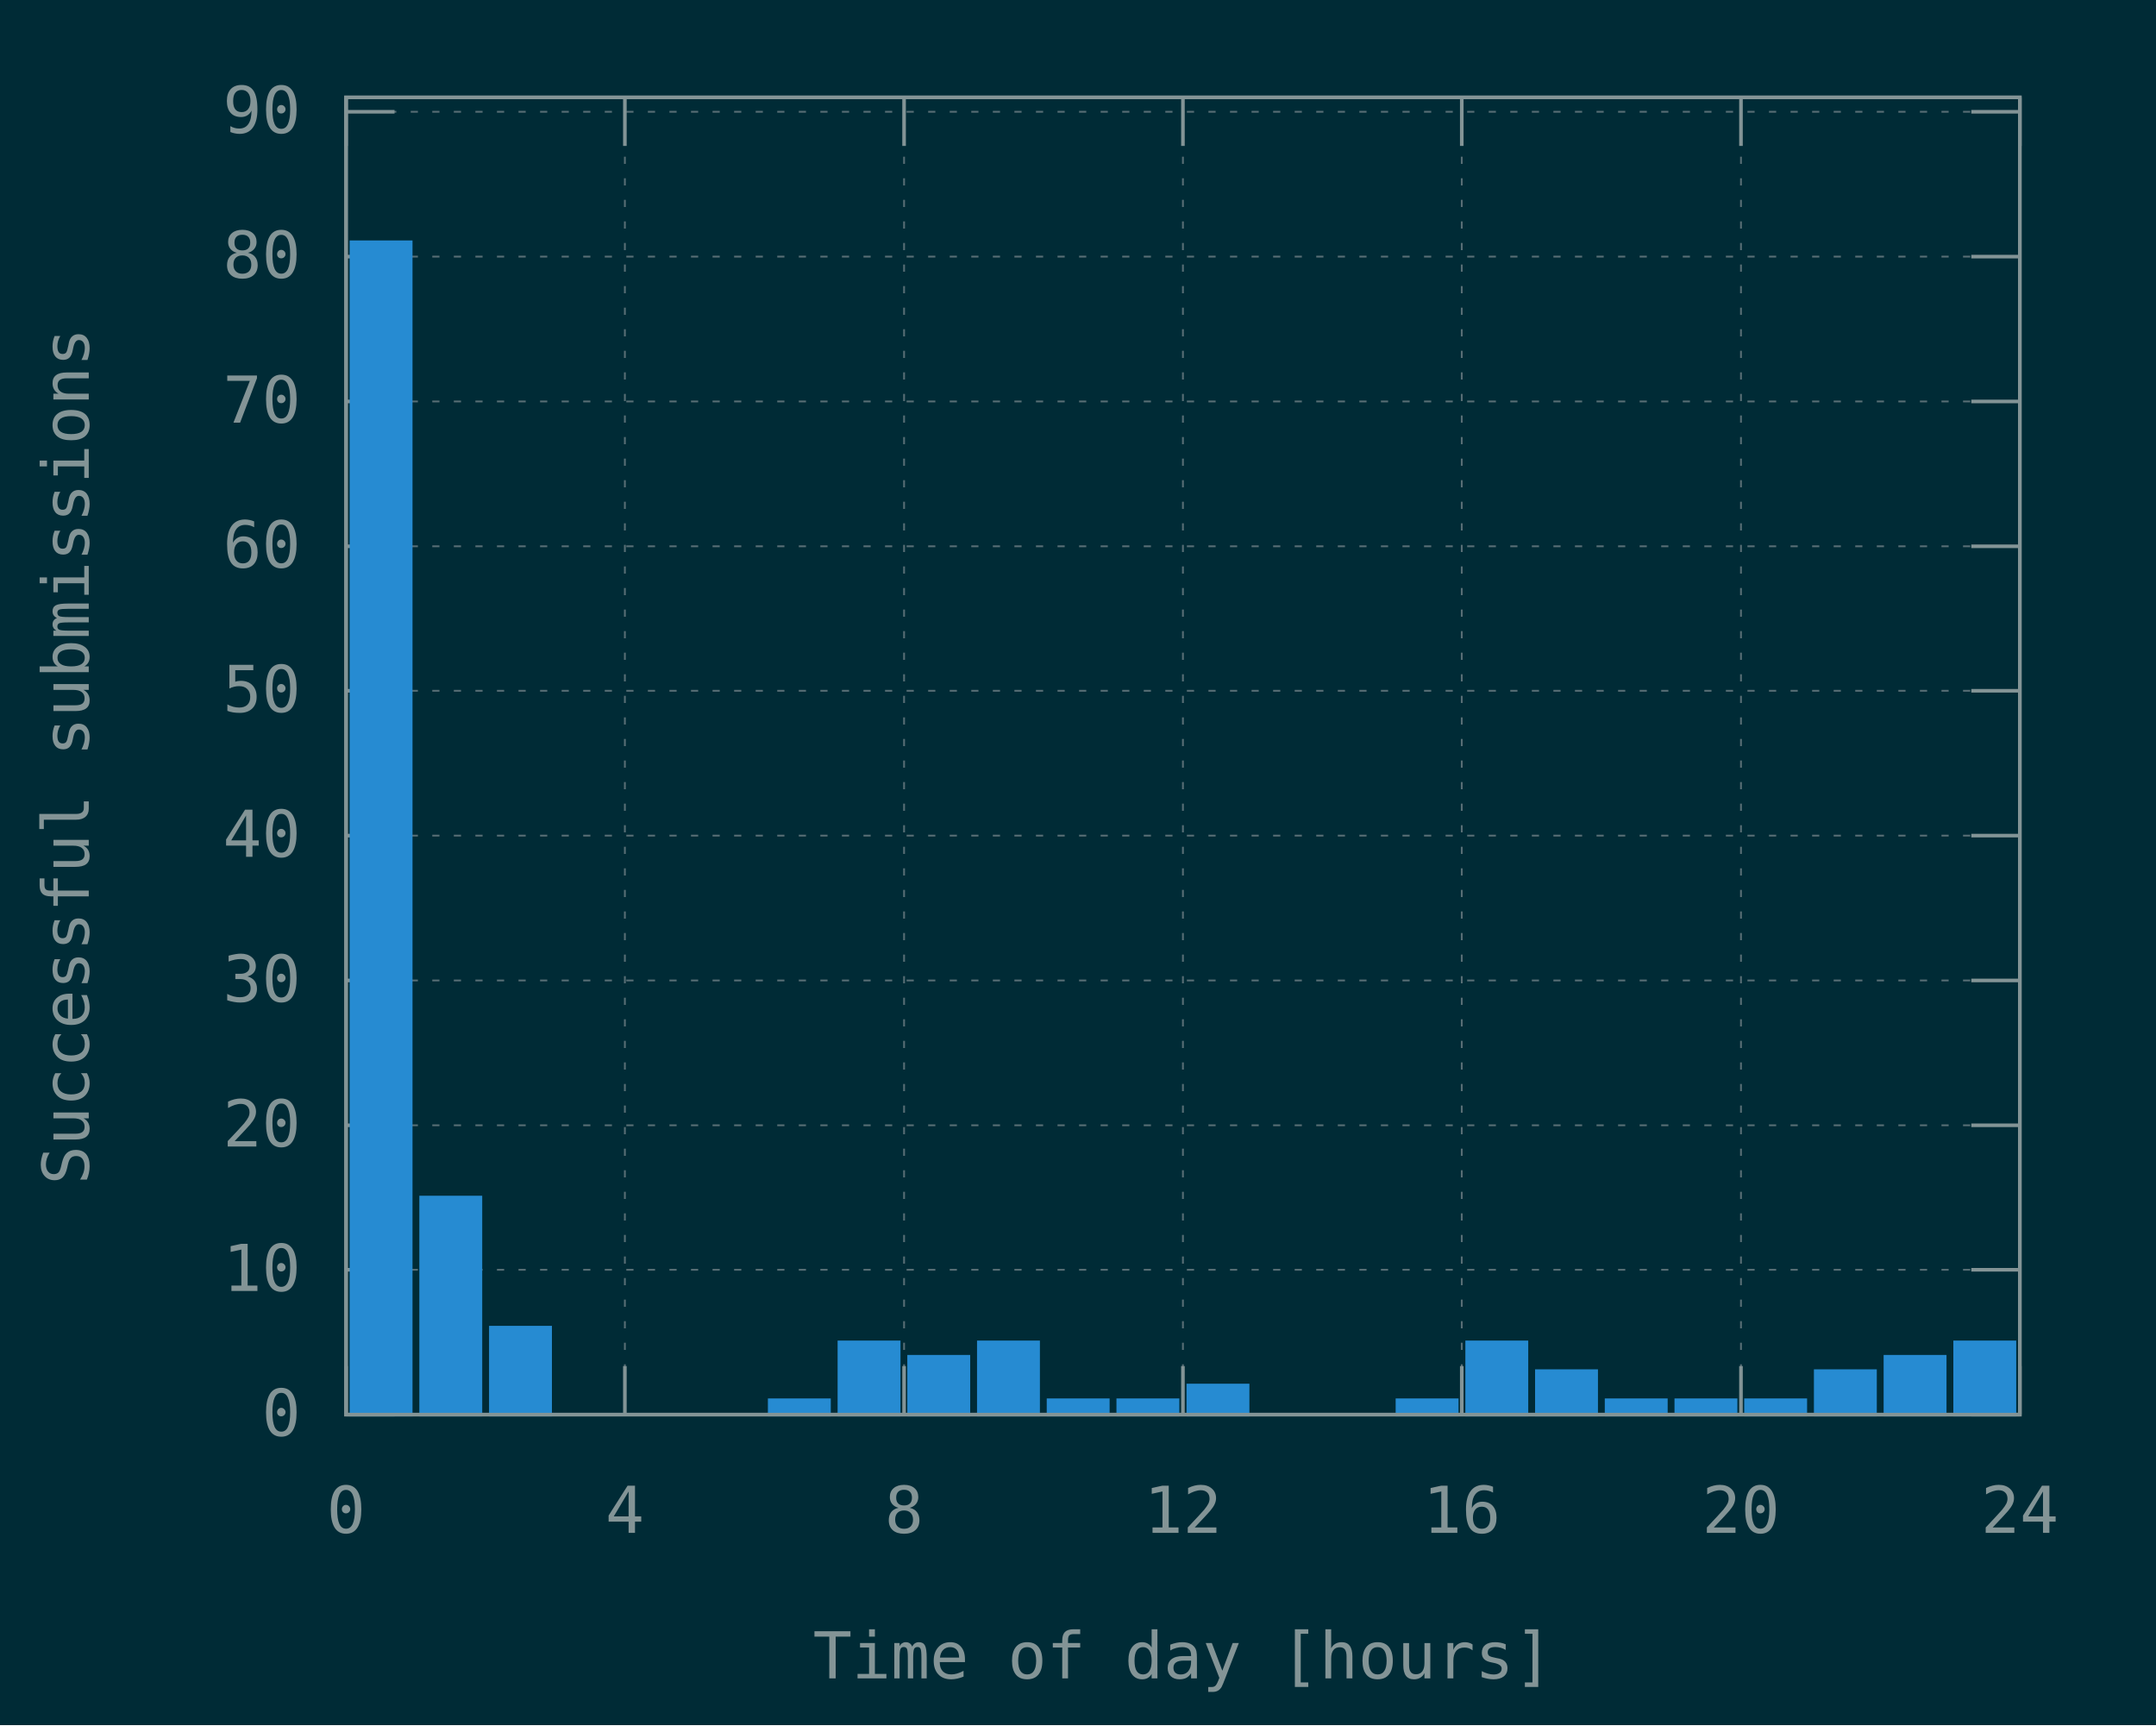
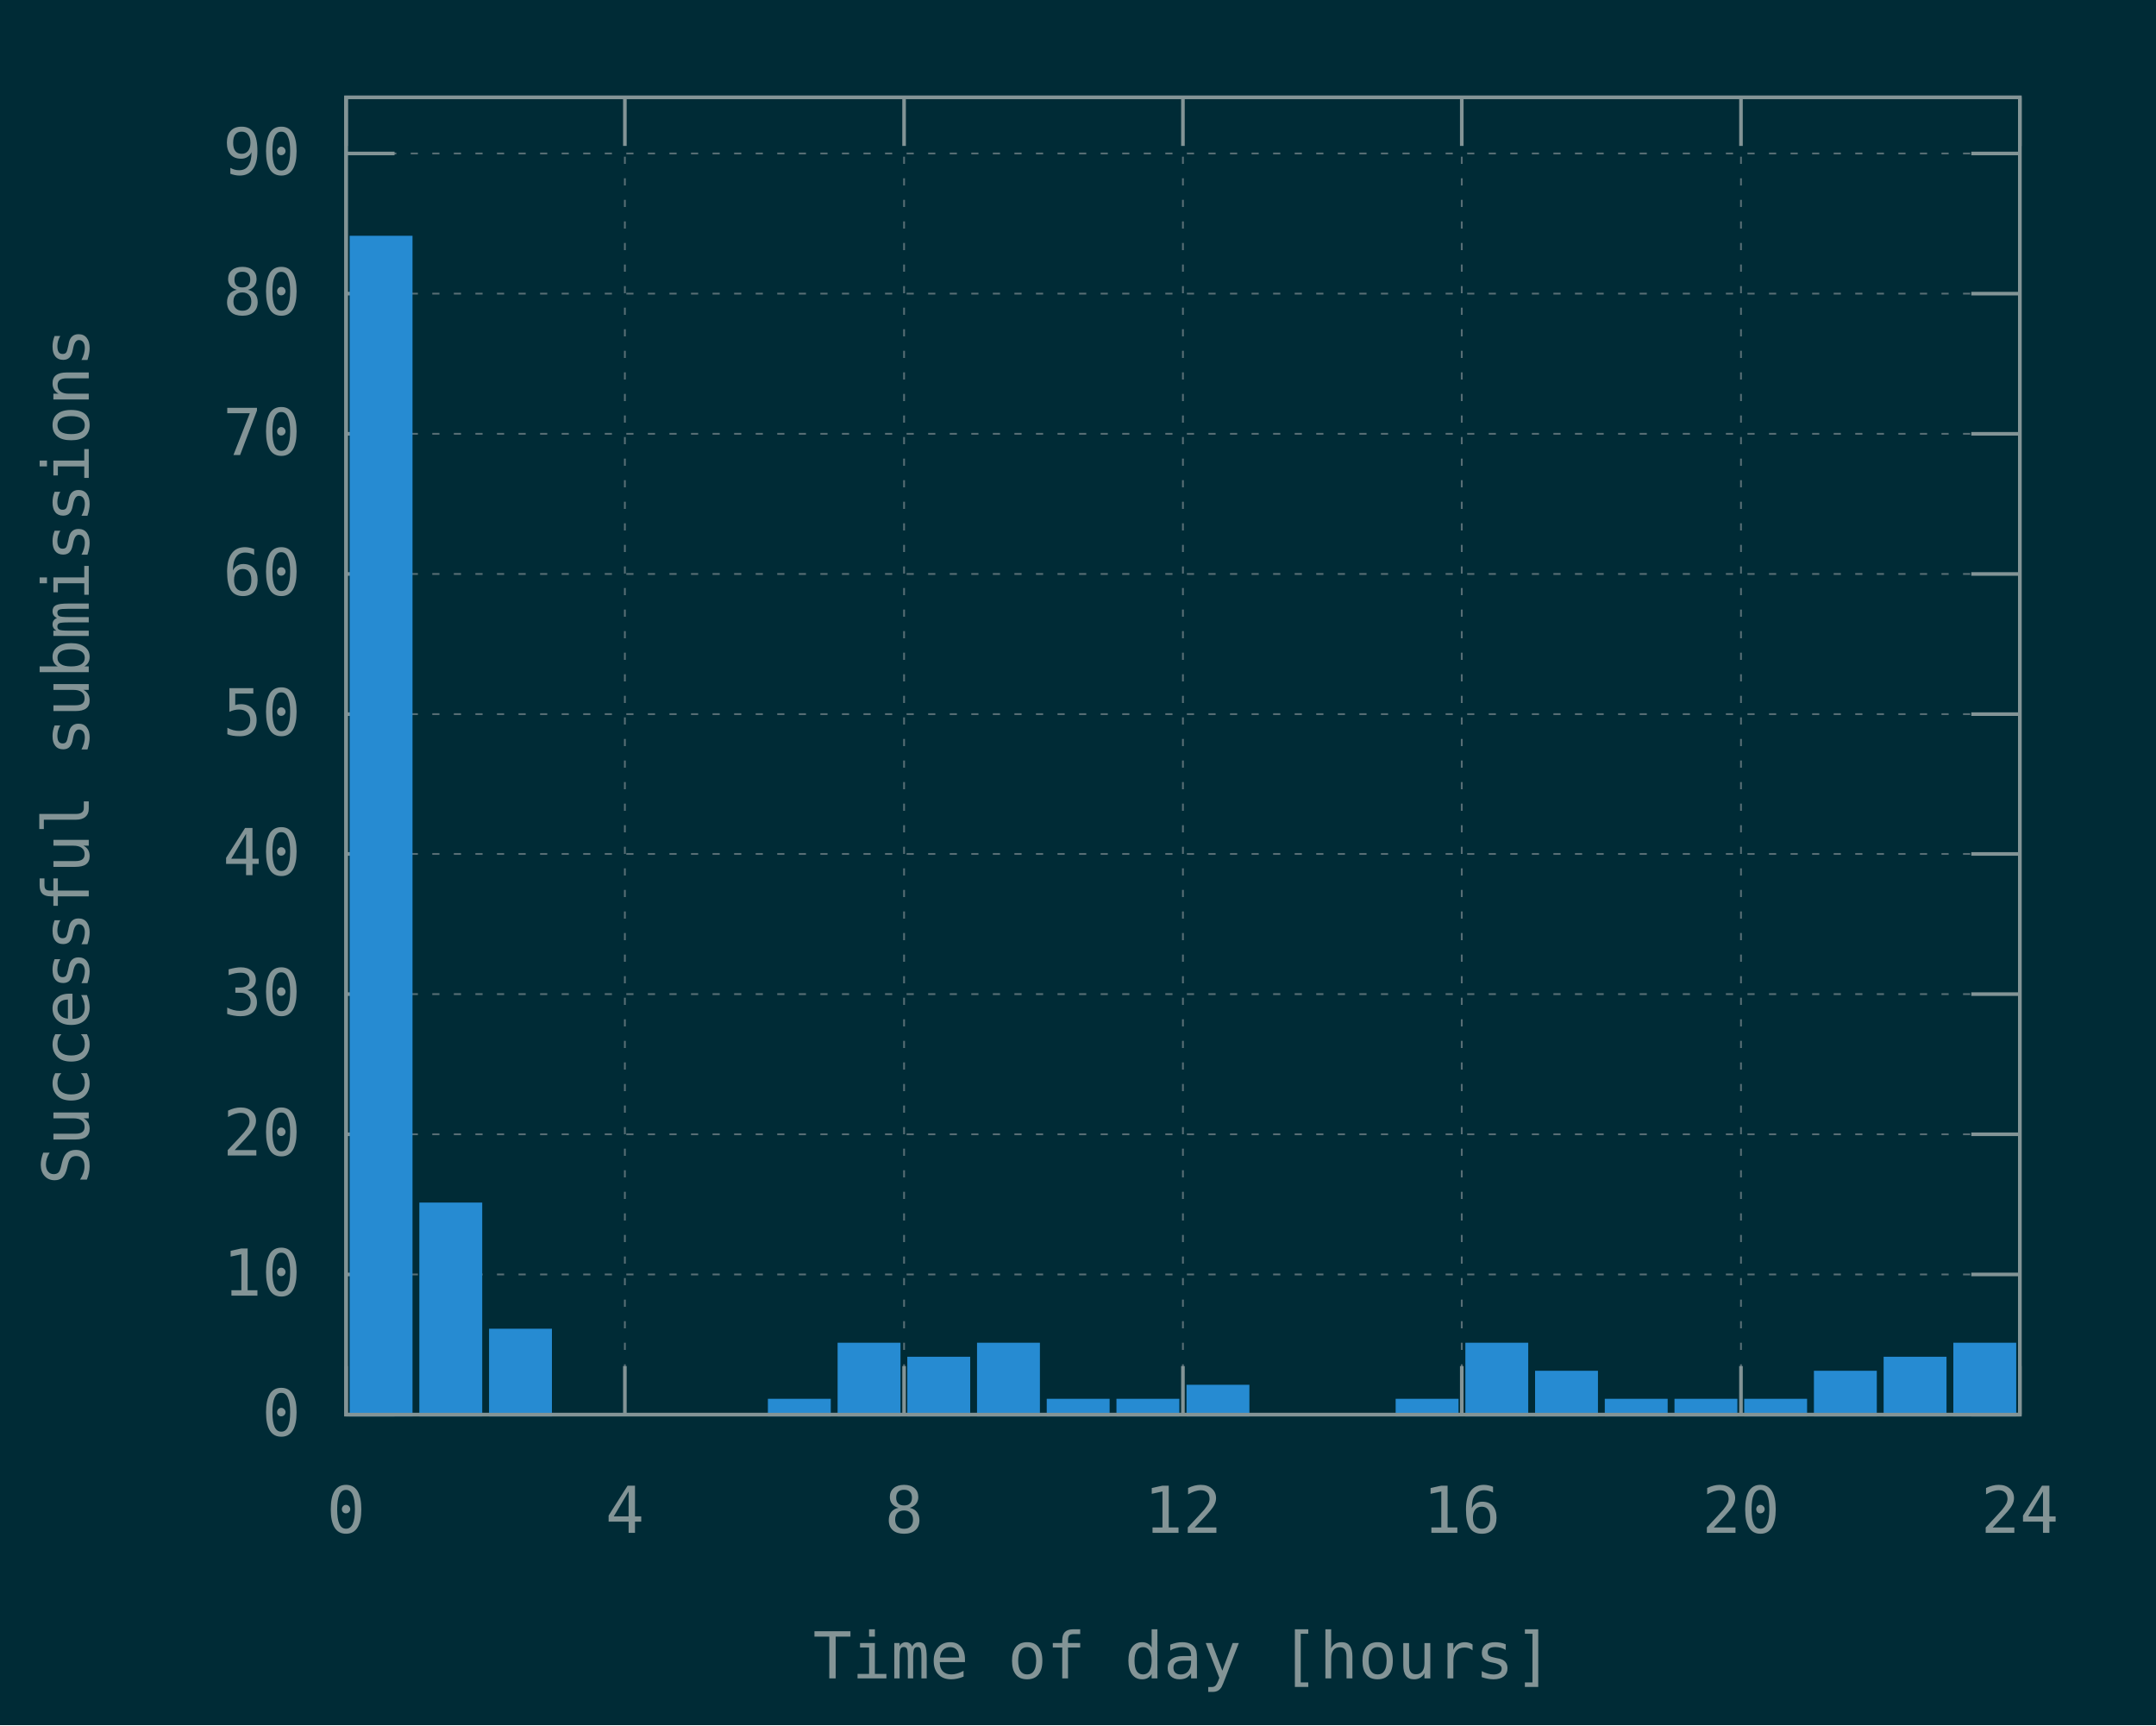
<svg xmlns="http://www.w3.org/2000/svg" xmlns:xlink="http://www.w3.org/1999/xlink" width="600" height="480" viewBox="0 0 600 480">
  <g id="gnuplot_canvas">
    <rect x="0" y="0" width="600" height="480" fill="#002b36" />
    <defs>
      <circle id="gpDot" r="0.5" stroke-width="0.5" />
      <path id="gpPt0" stroke-width="0.148" stroke="currentColor" d="M-1,0 h2 M0,-1 v2" />
      <path id="gpPt1" stroke-width="0.148" stroke="currentColor" d="M-1,-1 L1,1 M1,-1 L-1,1" />
      <path id="gpPt2" stroke-width="0.148" stroke="currentColor" d="M-1,0 L1,0 M0,-1 L0,1 M-1,-1 L1,1 M-1,1 L1,-1" />
      <rect id="gpPt3" stroke-width="0.148" stroke="currentColor" x="-1" y="-1" width="2" height="2" />
      <rect id="gpPt4" stroke-width="0.148" stroke="currentColor" fill="currentColor" x="-1" y="-1" width="2" height="2" />
      <circle id="gpPt5" stroke-width="0.148" stroke="currentColor" cx="0" cy="0" r="1" />
      <use xlink:href="#gpPt5" id="gpPt6" fill="currentColor" stroke="none" />
      <path id="gpPt7" stroke-width="0.148" stroke="currentColor" d="M0,-1.33 L-1.33,0.67 L1.33,0.67 z" />
      <use xlink:href="#gpPt7" id="gpPt8" fill="currentColor" stroke="none" />
      <use xlink:href="#gpPt7" id="gpPt9" stroke="currentColor" transform="rotate(180)" />
      <use xlink:href="#gpPt9" id="gpPt10" fill="currentColor" stroke="none" />
      <use xlink:href="#gpPt3" id="gpPt11" stroke="currentColor" transform="rotate(45)" />
      <use xlink:href="#gpPt11" id="gpPt12" fill="currentColor" stroke="none" />
      <path id="gpPt13" stroke-width="0.148" stroke="currentColor" d="M0,1.330 L1.265,0.411 L0.782,-1.067 L-0.782,-1.076 L-1.265,0.411 z" />
      <use xlink:href="#gpPt13" id="gpPt14" fill="currentColor" stroke="none" />
      <filter id="textbox" filterUnits="objectBoundingBox" x="0" y="0" height="1" width="1">
        <feFlood flood-color="#002B36" flood-opacity="1" result="bgnd" />
        <feComposite in="SourceGraphic" in2="bgnd" operator="atop" />
      </filter>
      <filter id="greybox" filterUnits="objectBoundingBox" x="0" y="0" height="1" width="1">
        <feFlood flood-color="lightgrey" flood-opacity="1" result="grey" />
        <feComposite in="SourceGraphic" in2="grey" operator="atop" />
      </filter>
    </defs>
    <g fill="none" color="#002B36" stroke="currentColor" stroke-width="1.00" stroke-linecap="butt" stroke-linejoin="miter">
</g>
    <g fill="none" color="black" stroke="currentColor" stroke-width="1.00" stroke-linecap="butt" stroke-linejoin="miter">
</g>
    <g fill="none" color="black" stroke="rgb(131, 148, 150)" stroke-width="0.50" stroke-linecap="butt" stroke-linejoin="miter">
</g>
    <g fill="none" color="gray" stroke="currentColor" stroke-width="0.50" stroke-linecap="butt" stroke-linejoin="miter">
      <path stroke="rgb( 88, 110, 117)" stroke-dasharray="2,4" class="gridline" d="M96.3,393.6 L562.1,393.6  " />
    </g>
    <g fill="none" color="gray" stroke="rgb( 88, 110, 117)" stroke-width="1.00" stroke-linecap="butt" stroke-linejoin="miter">
</g>
    <g fill="none" color="black" stroke="currentColor" stroke-width="1.00" stroke-linecap="butt" stroke-linejoin="miter">
      <path stroke="rgb(131, 148, 150)" d="M96.3,393.6 L109.8,393.6 M562.1,393.6 L548.6,393.6  " />
      <g transform="translate(83.7,399.5)" stroke="none" fill="rgb(131,148,150)" font-family="Inconsolata" font-size="18.00" text-anchor="end">
        <text>
          <tspan font-family="Inconsolata"> 0</tspan>
        </text>
      </g>
    </g>
    <g fill="none" color="black" stroke="currentColor" stroke-width="1.00" stroke-linecap="butt" stroke-linejoin="miter">
</g>
    <g fill="none" color="black" stroke="rgb(131, 148, 150)" stroke-width="0.50" stroke-linecap="butt" stroke-linejoin="miter">
</g>
    <g fill="none" color="gray" stroke="currentColor" stroke-width="0.50" stroke-linecap="butt" stroke-linejoin="miter">
-       <path stroke="rgb( 88, 110, 117)" stroke-dasharray="2,4" class="gridline" d="M96.3,353.3 L562.1,353.3  " />
-     </g>
-     <g fill="none" color="gray" stroke="rgb( 88, 110, 117)" stroke-width="1.00" stroke-linecap="butt" stroke-linejoin="miter">
- </g>
-     <g fill="none" color="black" stroke="currentColor" stroke-width="1.00" stroke-linecap="butt" stroke-linejoin="miter">
-       <path stroke="rgb(131, 148, 150)" d="M96.3,353.3 L109.8,353.3 M562.1,353.3 L548.6,353.3  " />
-       <g transform="translate(83.7,359.2)" stroke="none" fill="rgb(131,148,150)" font-family="Inconsolata" font-size="18.00" text-anchor="end">
+       <path stroke="rgb( 88, 110, 117)" stroke-dasharray="2,4" class="gridline" d="M96.3,354.6 L562.1,354.6  " />
+     </g>
+     <g fill="none" color="gray" stroke="rgb( 88, 110, 117)" stroke-width="1.00" stroke-linecap="butt" stroke-linejoin="miter">
+ </g>
+     <g fill="none" color="black" stroke="currentColor" stroke-width="1.00" stroke-linecap="butt" stroke-linejoin="miter">
+       <path stroke="rgb(131, 148, 150)" d="M96.3,354.6 L109.8,354.6 M562.1,354.6 L548.6,354.6  " />
+       <g transform="translate(83.7,360.5)" stroke="none" fill="rgb(131,148,150)" font-family="Inconsolata" font-size="18.00" text-anchor="end">
        <text>
          <tspan font-family="Inconsolata"> 10</tspan>
        </text>
      </g>
    </g>
    <g fill="none" color="black" stroke="currentColor" stroke-width="1.00" stroke-linecap="butt" stroke-linejoin="miter">
</g>
    <g fill="none" color="black" stroke="rgb(131, 148, 150)" stroke-width="0.50" stroke-linecap="butt" stroke-linejoin="miter">
</g>
    <g fill="none" color="gray" stroke="currentColor" stroke-width="0.50" stroke-linecap="butt" stroke-linejoin="miter">
-       <path stroke="rgb( 88, 110, 117)" stroke-dasharray="2,4" class="gridline" d="M96.3,313.1 L562.1,313.1  " />
-     </g>
-     <g fill="none" color="gray" stroke="rgb( 88, 110, 117)" stroke-width="1.00" stroke-linecap="butt" stroke-linejoin="miter">
- </g>
-     <g fill="none" color="black" stroke="currentColor" stroke-width="1.00" stroke-linecap="butt" stroke-linejoin="miter">
-       <path stroke="rgb(131, 148, 150)" d="M96.3,313.1 L109.8,313.1 M562.1,313.1 L548.6,313.1  " />
-       <g transform="translate(83.7,319.0)" stroke="none" fill="rgb(131,148,150)" font-family="Inconsolata" font-size="18.00" text-anchor="end">
+       <path stroke="rgb( 88, 110, 117)" stroke-dasharray="2,4" class="gridline" d="M96.3,315.6 L562.1,315.6  " />
+     </g>
+     <g fill="none" color="gray" stroke="rgb( 88, 110, 117)" stroke-width="1.00" stroke-linecap="butt" stroke-linejoin="miter">
+ </g>
+     <g fill="none" color="black" stroke="currentColor" stroke-width="1.00" stroke-linecap="butt" stroke-linejoin="miter">
+       <path stroke="rgb(131, 148, 150)" d="M96.3,315.6 L109.8,315.6 M562.1,315.6 L548.6,315.6  " />
+       <g transform="translate(83.7,321.5)" stroke="none" fill="rgb(131,148,150)" font-family="Inconsolata" font-size="18.00" text-anchor="end">
        <text>
          <tspan font-family="Inconsolata"> 20</tspan>
        </text>
      </g>
    </g>
    <g fill="none" color="black" stroke="currentColor" stroke-width="1.00" stroke-linecap="butt" stroke-linejoin="miter">
</g>
    <g fill="none" color="black" stroke="rgb(131, 148, 150)" stroke-width="0.50" stroke-linecap="butt" stroke-linejoin="miter">
</g>
    <g fill="none" color="gray" stroke="currentColor" stroke-width="0.50" stroke-linecap="butt" stroke-linejoin="miter">
-       <path stroke="rgb( 88, 110, 117)" stroke-dasharray="2,4" class="gridline" d="M96.3,272.8 L562.1,272.8  " />
-     </g>
-     <g fill="none" color="gray" stroke="rgb( 88, 110, 117)" stroke-width="1.00" stroke-linecap="butt" stroke-linejoin="miter">
- </g>
-     <g fill="none" color="black" stroke="currentColor" stroke-width="1.00" stroke-linecap="butt" stroke-linejoin="miter">
-       <path stroke="rgb(131, 148, 150)" d="M96.3,272.8 L109.8,272.8 M562.1,272.8 L548.6,272.8  " />
-       <g transform="translate(83.7,278.7)" stroke="none" fill="rgb(131,148,150)" font-family="Inconsolata" font-size="18.00" text-anchor="end">
+       <path stroke="rgb( 88, 110, 117)" stroke-dasharray="2,4" class="gridline" d="M96.3,276.6 L562.1,276.6  " />
+     </g>
+     <g fill="none" color="gray" stroke="rgb( 88, 110, 117)" stroke-width="1.00" stroke-linecap="butt" stroke-linejoin="miter">
+ </g>
+     <g fill="none" color="black" stroke="currentColor" stroke-width="1.00" stroke-linecap="butt" stroke-linejoin="miter">
+       <path stroke="rgb(131, 148, 150)" d="M96.3,276.6 L109.8,276.6 M562.1,276.6 L548.6,276.6  " />
+       <g transform="translate(83.7,282.5)" stroke="none" fill="rgb(131,148,150)" font-family="Inconsolata" font-size="18.00" text-anchor="end">
        <text>
          <tspan font-family="Inconsolata"> 30</tspan>
        </text>
      </g>
    </g>
    <g fill="none" color="black" stroke="currentColor" stroke-width="1.00" stroke-linecap="butt" stroke-linejoin="miter">
</g>
    <g fill="none" color="black" stroke="rgb(131, 148, 150)" stroke-width="0.50" stroke-linecap="butt" stroke-linejoin="miter">
</g>
    <g fill="none" color="gray" stroke="currentColor" stroke-width="0.50" stroke-linecap="butt" stroke-linejoin="miter">
-       <path stroke="rgb( 88, 110, 117)" stroke-dasharray="2,4" class="gridline" d="M96.3,232.5 L562.1,232.5  " />
-     </g>
-     <g fill="none" color="gray" stroke="rgb( 88, 110, 117)" stroke-width="1.00" stroke-linecap="butt" stroke-linejoin="miter">
- </g>
-     <g fill="none" color="black" stroke="currentColor" stroke-width="1.00" stroke-linecap="butt" stroke-linejoin="miter">
-       <path stroke="rgb(131, 148, 150)" d="M96.3,232.5 L109.8,232.5 M562.1,232.5 L548.6,232.5  " />
-       <g transform="translate(83.7,238.4)" stroke="none" fill="rgb(131,148,150)" font-family="Inconsolata" font-size="18.00" text-anchor="end">
+       <path stroke="rgb( 88, 110, 117)" stroke-dasharray="2,4" class="gridline" d="M96.3,237.6 L562.1,237.6  " />
+     </g>
+     <g fill="none" color="gray" stroke="rgb( 88, 110, 117)" stroke-width="1.00" stroke-linecap="butt" stroke-linejoin="miter">
+ </g>
+     <g fill="none" color="black" stroke="currentColor" stroke-width="1.00" stroke-linecap="butt" stroke-linejoin="miter">
+       <path stroke="rgb(131, 148, 150)" d="M96.3,237.6 L109.8,237.6 M562.1,237.6 L548.6,237.6  " />
+       <g transform="translate(83.7,243.5)" stroke="none" fill="rgb(131,148,150)" font-family="Inconsolata" font-size="18.00" text-anchor="end">
        <text>
          <tspan font-family="Inconsolata"> 40</tspan>
        </text>
      </g>
    </g>
    <g fill="none" color="black" stroke="currentColor" stroke-width="1.00" stroke-linecap="butt" stroke-linejoin="miter">
</g>
    <g fill="none" color="black" stroke="rgb(131, 148, 150)" stroke-width="0.50" stroke-linecap="butt" stroke-linejoin="miter">
</g>
    <g fill="none" color="gray" stroke="currentColor" stroke-width="0.50" stroke-linecap="butt" stroke-linejoin="miter">
-       <path stroke="rgb( 88, 110, 117)" stroke-dasharray="2,4" class="gridline" d="M96.3,192.2 L562.1,192.2  " />
-     </g>
-     <g fill="none" color="gray" stroke="rgb( 88, 110, 117)" stroke-width="1.00" stroke-linecap="butt" stroke-linejoin="miter">
- </g>
-     <g fill="none" color="black" stroke="currentColor" stroke-width="1.00" stroke-linecap="butt" stroke-linejoin="miter">
-       <path stroke="rgb(131, 148, 150)" d="M96.3,192.2 L109.8,192.2 M562.1,192.2 L548.6,192.2  " />
-       <g transform="translate(83.7,198.1)" stroke="none" fill="rgb(131,148,150)" font-family="Inconsolata" font-size="18.00" text-anchor="end">
+       <path stroke="rgb( 88, 110, 117)" stroke-dasharray="2,4" class="gridline" d="M96.3,198.7 L562.1,198.7  " />
+     </g>
+     <g fill="none" color="gray" stroke="rgb( 88, 110, 117)" stroke-width="1.00" stroke-linecap="butt" stroke-linejoin="miter">
+ </g>
+     <g fill="none" color="black" stroke="currentColor" stroke-width="1.00" stroke-linecap="butt" stroke-linejoin="miter">
+       <path stroke="rgb(131, 148, 150)" d="M96.3,198.7 L109.8,198.7 M562.1,198.7 L548.6,198.7  " />
+       <g transform="translate(83.7,204.6)" stroke="none" fill="rgb(131,148,150)" font-family="Inconsolata" font-size="18.00" text-anchor="end">
        <text>
          <tspan font-family="Inconsolata"> 50</tspan>
        </text>
      </g>
    </g>
    <g fill="none" color="black" stroke="currentColor" stroke-width="1.00" stroke-linecap="butt" stroke-linejoin="miter">
</g>
    <g fill="none" color="black" stroke="rgb(131, 148, 150)" stroke-width="0.50" stroke-linecap="butt" stroke-linejoin="miter">
</g>
    <g fill="none" color="gray" stroke="currentColor" stroke-width="0.50" stroke-linecap="butt" stroke-linejoin="miter">
-       <path stroke="rgb( 88, 110, 117)" stroke-dasharray="2,4" class="gridline" d="M96.3,152.0 L562.1,152.0  " />
-     </g>
-     <g fill="none" color="gray" stroke="rgb( 88, 110, 117)" stroke-width="1.00" stroke-linecap="butt" stroke-linejoin="miter">
- </g>
-     <g fill="none" color="black" stroke="currentColor" stroke-width="1.00" stroke-linecap="butt" stroke-linejoin="miter">
-       <path stroke="rgb(131, 148, 150)" d="M96.3,152.0 L109.8,152.0 M562.1,152.0 L548.6,152.0  " />
-       <g transform="translate(83.7,157.9)" stroke="none" fill="rgb(131,148,150)" font-family="Inconsolata" font-size="18.00" text-anchor="end">
+       <path stroke="rgb( 88, 110, 117)" stroke-dasharray="2,4" class="gridline" d="M96.3,159.7 L562.1,159.7  " />
+     </g>
+     <g fill="none" color="gray" stroke="rgb( 88, 110, 117)" stroke-width="1.00" stroke-linecap="butt" stroke-linejoin="miter">
+ </g>
+     <g fill="none" color="black" stroke="currentColor" stroke-width="1.00" stroke-linecap="butt" stroke-linejoin="miter">
+       <path stroke="rgb(131, 148, 150)" d="M96.3,159.7 L109.8,159.7 M562.1,159.7 L548.6,159.7  " />
+       <g transform="translate(83.7,165.6)" stroke="none" fill="rgb(131,148,150)" font-family="Inconsolata" font-size="18.00" text-anchor="end">
        <text>
          <tspan font-family="Inconsolata"> 60</tspan>
        </text>
      </g>
    </g>
    <g fill="none" color="black" stroke="currentColor" stroke-width="1.00" stroke-linecap="butt" stroke-linejoin="miter">
</g>
    <g fill="none" color="black" stroke="rgb(131, 148, 150)" stroke-width="0.50" stroke-linecap="butt" stroke-linejoin="miter">
</g>
    <g fill="none" color="gray" stroke="currentColor" stroke-width="0.50" stroke-linecap="butt" stroke-linejoin="miter">
-       <path stroke="rgb( 88, 110, 117)" stroke-dasharray="2,4" class="gridline" d="M96.3,111.7 L562.1,111.7  " />
-     </g>
-     <g fill="none" color="gray" stroke="rgb( 88, 110, 117)" stroke-width="1.00" stroke-linecap="butt" stroke-linejoin="miter">
- </g>
-     <g fill="none" color="black" stroke="currentColor" stroke-width="1.00" stroke-linecap="butt" stroke-linejoin="miter">
-       <path stroke="rgb(131, 148, 150)" d="M96.3,111.7 L109.8,111.7 M562.1,111.7 L548.6,111.7  " />
-       <g transform="translate(83.7,117.6)" stroke="none" fill="rgb(131,148,150)" font-family="Inconsolata" font-size="18.00" text-anchor="end">
+       <path stroke="rgb( 88, 110, 117)" stroke-dasharray="2,4" class="gridline" d="M96.3,120.7 L562.1,120.7  " />
+     </g>
+     <g fill="none" color="gray" stroke="rgb( 88, 110, 117)" stroke-width="1.00" stroke-linecap="butt" stroke-linejoin="miter">
+ </g>
+     <g fill="none" color="black" stroke="currentColor" stroke-width="1.00" stroke-linecap="butt" stroke-linejoin="miter">
+       <path stroke="rgb(131, 148, 150)" d="M96.3,120.7 L109.8,120.7 M562.1,120.7 L548.6,120.7  " />
+       <g transform="translate(83.7,126.6)" stroke="none" fill="rgb(131,148,150)" font-family="Inconsolata" font-size="18.00" text-anchor="end">
        <text>
          <tspan font-family="Inconsolata"> 70</tspan>
        </text>
      </g>
    </g>
    <g fill="none" color="black" stroke="currentColor" stroke-width="1.00" stroke-linecap="butt" stroke-linejoin="miter">
</g>
    <g fill="none" color="black" stroke="rgb(131, 148, 150)" stroke-width="0.50" stroke-linecap="butt" stroke-linejoin="miter">
</g>
    <g fill="none" color="gray" stroke="currentColor" stroke-width="0.50" stroke-linecap="butt" stroke-linejoin="miter">
-       <path stroke="rgb( 88, 110, 117)" stroke-dasharray="2,4" class="gridline" d="M96.3,71.4 L562.1,71.4  " />
-     </g>
-     <g fill="none" color="gray" stroke="rgb( 88, 110, 117)" stroke-width="1.00" stroke-linecap="butt" stroke-linejoin="miter">
- </g>
-     <g fill="none" color="black" stroke="currentColor" stroke-width="1.00" stroke-linecap="butt" stroke-linejoin="miter">
-       <path stroke="rgb(131, 148, 150)" d="M96.3,71.4 L109.8,71.4 M562.1,71.4 L548.6,71.4  " />
-       <g transform="translate(83.7,77.3)" stroke="none" fill="rgb(131,148,150)" font-family="Inconsolata" font-size="18.00" text-anchor="end">
+       <path stroke="rgb( 88, 110, 117)" stroke-dasharray="2,4" class="gridline" d="M96.3,81.7 L562.1,81.7  " />
+     </g>
+     <g fill="none" color="gray" stroke="rgb( 88, 110, 117)" stroke-width="1.00" stroke-linecap="butt" stroke-linejoin="miter">
+ </g>
+     <g fill="none" color="black" stroke="currentColor" stroke-width="1.00" stroke-linecap="butt" stroke-linejoin="miter">
+       <path stroke="rgb(131, 148, 150)" d="M96.3,81.7 L109.8,81.7 M562.1,81.7 L548.6,81.7  " />
+       <g transform="translate(83.7,87.6)" stroke="none" fill="rgb(131,148,150)" font-family="Inconsolata" font-size="18.00" text-anchor="end">
        <text>
          <tspan font-family="Inconsolata"> 80</tspan>
        </text>
      </g>
    </g>
    <g fill="none" color="black" stroke="currentColor" stroke-width="1.00" stroke-linecap="butt" stroke-linejoin="miter">
</g>
    <g fill="none" color="black" stroke="rgb(131, 148, 150)" stroke-width="0.50" stroke-linecap="butt" stroke-linejoin="miter">
</g>
    <g fill="none" color="gray" stroke="currentColor" stroke-width="0.50" stroke-linecap="butt" stroke-linejoin="miter">
-       <path stroke="rgb( 88, 110, 117)" stroke-dasharray="2,4" class="gridline" d="M96.3,31.1 L562.1,31.1  " />
-     </g>
-     <g fill="none" color="gray" stroke="rgb( 88, 110, 117)" stroke-width="1.00" stroke-linecap="butt" stroke-linejoin="miter">
- </g>
-     <g fill="none" color="black" stroke="currentColor" stroke-width="1.00" stroke-linecap="butt" stroke-linejoin="miter">
-       <path stroke="rgb(131, 148, 150)" d="M96.3,31.1 L109.8,31.1 M562.1,31.1 L548.6,31.1  " />
-       <g transform="translate(83.7,37.0)" stroke="none" fill="rgb(131,148,150)" font-family="Inconsolata" font-size="18.00" text-anchor="end">
+       <path stroke="rgb( 88, 110, 117)" stroke-dasharray="2,4" class="gridline" d="M96.3,42.7 L562.1,42.7  " />
+     </g>
+     <g fill="none" color="gray" stroke="rgb( 88, 110, 117)" stroke-width="1.00" stroke-linecap="butt" stroke-linejoin="miter">
+ </g>
+     <g fill="none" color="black" stroke="currentColor" stroke-width="1.00" stroke-linecap="butt" stroke-linejoin="miter">
+       <path stroke="rgb(131, 148, 150)" d="M96.3,42.7 L109.8,42.7 M562.1,42.7 L548.6,42.7  " />
+       <g transform="translate(83.7,48.6)" stroke="none" fill="rgb(131,148,150)" font-family="Inconsolata" font-size="18.00" text-anchor="end">
        <text>
          <tspan font-family="Inconsolata"> 90</tspan>
        </text>
      </g>
    </g>
    <g fill="none" color="black" stroke="currentColor" stroke-width="1.00" stroke-linecap="butt" stroke-linejoin="miter">
</g>
    <g fill="none" color="black" stroke="rgb(131, 148, 150)" stroke-width="0.50" stroke-linecap="butt" stroke-linejoin="miter">
</g>
    <g fill="none" color="gray" stroke="currentColor" stroke-width="0.50" stroke-linecap="butt" stroke-linejoin="miter">
      <path stroke="rgb( 88, 110, 117)" stroke-dasharray="2,4" class="gridline" d="M96.3,393.6 L96.3,27.1  " />
    </g>
    <g fill="none" color="gray" stroke="rgb( 88, 110, 117)" stroke-width="1.00" stroke-linecap="butt" stroke-linejoin="miter">
</g>
    <g fill="none" color="black" stroke="currentColor" stroke-width="1.00" stroke-linecap="butt" stroke-linejoin="miter">
      <path stroke="rgb(131, 148, 150)" d="M96.3,393.6 L96.3,380.1 M96.3,27.1 L96.3,40.6  " />
      <g transform="translate(96.3,426.5)" stroke="none" fill="rgb(131,148,150)" font-family="Inconsolata" font-size="18.00" text-anchor="middle">
        <text>
          <tspan font-family="Inconsolata"> 0</tspan>
        </text>
      </g>
    </g>
    <g fill="none" color="black" stroke="currentColor" stroke-width="1.00" stroke-linecap="butt" stroke-linejoin="miter">
</g>
    <g fill="none" color="black" stroke="rgb(131, 148, 150)" stroke-width="0.50" stroke-linecap="butt" stroke-linejoin="miter">
</g>
    <g fill="none" color="gray" stroke="currentColor" stroke-width="0.50" stroke-linecap="butt" stroke-linejoin="miter">
      <path stroke="rgb( 88, 110, 117)" stroke-dasharray="2,4" class="gridline" d="M173.9,393.6 L173.9,27.1  " />
    </g>
    <g fill="none" color="gray" stroke="rgb( 88, 110, 117)" stroke-width="1.00" stroke-linecap="butt" stroke-linejoin="miter">
</g>
    <g fill="none" color="black" stroke="currentColor" stroke-width="1.00" stroke-linecap="butt" stroke-linejoin="miter">
      <path stroke="rgb(131, 148, 150)" d="M173.9,393.6 L173.9,380.1 M173.9,27.1 L173.9,40.6  " />
      <g transform="translate(173.9,426.5)" stroke="none" fill="rgb(131,148,150)" font-family="Inconsolata" font-size="18.00" text-anchor="middle">
        <text>
          <tspan font-family="Inconsolata"> 4</tspan>
        </text>
      </g>
    </g>
    <g fill="none" color="black" stroke="currentColor" stroke-width="1.00" stroke-linecap="butt" stroke-linejoin="miter">
</g>
    <g fill="none" color="black" stroke="rgb(131, 148, 150)" stroke-width="0.50" stroke-linecap="butt" stroke-linejoin="miter">
</g>
    <g fill="none" color="gray" stroke="currentColor" stroke-width="0.50" stroke-linecap="butt" stroke-linejoin="miter">
      <path stroke="rgb( 88, 110, 117)" stroke-dasharray="2,4" class="gridline" d="M251.6,393.6 L251.6,27.1  " />
    </g>
    <g fill="none" color="gray" stroke="rgb( 88, 110, 117)" stroke-width="1.00" stroke-linecap="butt" stroke-linejoin="miter">
</g>
    <g fill="none" color="black" stroke="currentColor" stroke-width="1.00" stroke-linecap="butt" stroke-linejoin="miter">
      <path stroke="rgb(131, 148, 150)" d="M251.6,393.6 L251.6,380.1 M251.6,27.1 L251.6,40.6  " />
      <g transform="translate(251.6,426.5)" stroke="none" fill="rgb(131,148,150)" font-family="Inconsolata" font-size="18.00" text-anchor="middle">
        <text>
          <tspan font-family="Inconsolata"> 8</tspan>
        </text>
      </g>
    </g>
    <g fill="none" color="black" stroke="currentColor" stroke-width="1.00" stroke-linecap="butt" stroke-linejoin="miter">
</g>
    <g fill="none" color="black" stroke="rgb(131, 148, 150)" stroke-width="0.50" stroke-linecap="butt" stroke-linejoin="miter">
</g>
    <g fill="none" color="gray" stroke="currentColor" stroke-width="0.50" stroke-linecap="butt" stroke-linejoin="miter">
      <path stroke="rgb( 88, 110, 117)" stroke-dasharray="2,4" class="gridline" d="M329.2,393.6 L329.2,27.1  " />
    </g>
    <g fill="none" color="gray" stroke="rgb( 88, 110, 117)" stroke-width="1.00" stroke-linecap="butt" stroke-linejoin="miter">
</g>
    <g fill="none" color="black" stroke="currentColor" stroke-width="1.00" stroke-linecap="butt" stroke-linejoin="miter">
      <path stroke="rgb(131, 148, 150)" d="M329.2,393.6 L329.2,380.1 M329.2,27.1 L329.2,40.6  " />
      <g transform="translate(329.2,426.5)" stroke="none" fill="rgb(131,148,150)" font-family="Inconsolata" font-size="18.00" text-anchor="middle">
        <text>
          <tspan font-family="Inconsolata"> 12</tspan>
        </text>
      </g>
    </g>
    <g fill="none" color="black" stroke="currentColor" stroke-width="1.00" stroke-linecap="butt" stroke-linejoin="miter">
</g>
    <g fill="none" color="black" stroke="rgb(131, 148, 150)" stroke-width="0.50" stroke-linecap="butt" stroke-linejoin="miter">
</g>
    <g fill="none" color="gray" stroke="currentColor" stroke-width="0.50" stroke-linecap="butt" stroke-linejoin="miter">
      <path stroke="rgb( 88, 110, 117)" stroke-dasharray="2,4" class="gridline" d="M406.8,393.6 L406.8,27.1  " />
    </g>
    <g fill="none" color="gray" stroke="rgb( 88, 110, 117)" stroke-width="1.00" stroke-linecap="butt" stroke-linejoin="miter">
</g>
    <g fill="none" color="black" stroke="currentColor" stroke-width="1.00" stroke-linecap="butt" stroke-linejoin="miter">
      <path stroke="rgb(131, 148, 150)" d="M406.8,393.6 L406.8,380.1 M406.8,27.1 L406.8,40.6  " />
      <g transform="translate(406.8,426.5)" stroke="none" fill="rgb(131,148,150)" font-family="Inconsolata" font-size="18.00" text-anchor="middle">
        <text>
          <tspan font-family="Inconsolata"> 16</tspan>
        </text>
      </g>
    </g>
    <g fill="none" color="black" stroke="currentColor" stroke-width="1.00" stroke-linecap="butt" stroke-linejoin="miter">
</g>
    <g fill="none" color="black" stroke="rgb(131, 148, 150)" stroke-width="0.50" stroke-linecap="butt" stroke-linejoin="miter">
</g>
    <g fill="none" color="gray" stroke="currentColor" stroke-width="0.50" stroke-linecap="butt" stroke-linejoin="miter">
      <path stroke="rgb( 88, 110, 117)" stroke-dasharray="2,4" class="gridline" d="M484.5,393.6 L484.5,40.6 L484.5,27.1  " />
    </g>
    <g fill="none" color="gray" stroke="rgb( 88, 110, 117)" stroke-width="1.00" stroke-linecap="butt" stroke-linejoin="miter">
</g>
    <g fill="none" color="black" stroke="currentColor" stroke-width="1.00" stroke-linecap="butt" stroke-linejoin="miter">
      <path stroke="rgb(131, 148, 150)" d="M484.5,393.6 L484.5,380.1 M484.5,27.1 L484.5,40.6  " />
      <g transform="translate(484.5,426.5)" stroke="none" fill="rgb(131,148,150)" font-family="Inconsolata" font-size="18.00" text-anchor="middle">
        <text>
          <tspan font-family="Inconsolata"> 20</tspan>
        </text>
      </g>
    </g>
    <g fill="none" color="black" stroke="currentColor" stroke-width="1.00" stroke-linecap="butt" stroke-linejoin="miter">
</g>
    <g fill="none" color="black" stroke="rgb(131, 148, 150)" stroke-width="0.50" stroke-linecap="butt" stroke-linejoin="miter">
</g>
    <g fill="none" color="gray" stroke="currentColor" stroke-width="0.50" stroke-linecap="butt" stroke-linejoin="miter">
      <path stroke="rgb( 88, 110, 117)" stroke-dasharray="2,4" class="gridline" d="M562.1,393.6 L562.1,27.1  " />
    </g>
    <g fill="none" color="gray" stroke="rgb( 88, 110, 117)" stroke-width="1.00" stroke-linecap="butt" stroke-linejoin="miter">
</g>
    <g fill="none" color="black" stroke="currentColor" stroke-width="1.00" stroke-linecap="butt" stroke-linejoin="miter">
      <path stroke="rgb(131, 148, 150)" d="M562.1,393.6 L562.1,380.1 M562.1,27.1 L562.1,40.6  " />
      <g transform="translate(562.1,426.5)" stroke="none" fill="rgb(131,148,150)" font-family="Inconsolata" font-size="18.00" text-anchor="middle">
        <text>
          <tspan font-family="Inconsolata"> 24</tspan>
        </text>
      </g>
    </g>
    <g fill="none" color="black" stroke="currentColor" stroke-width="1.00" stroke-linecap="butt" stroke-linejoin="miter">
</g>
    <g fill="none" color="black" stroke="currentColor" stroke-width="1.00" stroke-linecap="butt" stroke-linejoin="miter">
      <path stroke="rgb(131, 148, 150)" d="M96.3,27.1 L96.3,393.6 L562.1,393.6 L562.1,27.1 L96.3,27.1 Z  " />
    </g>
    <g fill="none" color="black" stroke="currentColor" stroke-width="1.00" stroke-linecap="butt" stroke-linejoin="miter">
      <g transform="translate(24.7,210.4) rotate(270)" stroke="none" fill="rgb(131,148,150)" font-family="Inconsolata" font-size="18.00" text-anchor="middle">
        <text>
          <tspan font-family="Inconsolata">Successful submissions</tspan>
        </text>
      </g>
    </g>
    <g fill="none" color="black" stroke="currentColor" stroke-width="1.00" stroke-linecap="butt" stroke-linejoin="miter">
      <g transform="translate(329.2,467.0)" stroke="none" fill="rgb(131,148,150)" font-family="Inconsolata" font-size="18.00" text-anchor="middle">
        <text>
          <tspan font-family="Inconsolata">Time of day [hours]</tspan>
        </text>
      </g>
    </g>
    <g fill="none" color="black" stroke="currentColor" stroke-width="1.00" stroke-linecap="butt" stroke-linejoin="miter">
</g>
    <g id="gnuplot_plot_1">
      <g fill="none" color="black" stroke="currentColor" stroke-width="1.00" stroke-linecap="butt" stroke-linejoin="miter">
        <g stroke="none" shape-rendering="crispEdges">
-           <polygon fill="rgb( 38, 139, 210)" points="97.8,393.6 114.4,393.6 114.4,67.3 97.8,67.3 " />
-         </g>
-         <path stroke="rgb( 38, 139, 210)" d="M97.8,393.6 L97.8,67.4 L114.3,67.4 L114.3,393.6 L97.8,393.6 Z  " />
-         <g stroke="none" shape-rendering="crispEdges">
-           <polygon fill="rgb( 38, 139, 210)" points="117.2,393.6 133.8,393.6 133.8,333.1 117.2,333.1 " />
-         </g>
-         <path stroke="rgb( 38, 139, 210)" d="M117.2,393.6 L117.2,333.2 L133.7,333.2 L133.7,393.6 L117.2,393.6 Z  " />
-         <g stroke="none" shape-rendering="crispEdges">
-           <polygon fill="rgb( 38, 139, 210)" points="136.6,393.6 153.2,393.6 153.2,369.3 136.6,369.3 " />
-         </g>
-         <path stroke="rgb( 38, 139, 210)" d="M136.6,393.6 L136.6,369.4 L153.1,369.4 L153.1,393.6 L136.6,393.6 Z  " />
-         <g stroke="none" shape-rendering="crispEdges">
-           <polygon fill="rgb( 38, 139, 210)" points="214.2,393.6 230.8,393.6 230.8,389.5 214.2,389.5 " />
-         </g>
-         <path stroke="rgb( 38, 139, 210)" d="M214.2,393.6 L214.2,389.6 L230.7,389.6 L230.7,393.6 L214.2,393.6 Z  " />
-         <g stroke="none" shape-rendering="crispEdges">
-           <polygon fill="rgb( 38, 139, 210)" points="233.6,393.6 250.2,393.6 250.2,373.4 233.6,373.4 " />
-         </g>
-         <path stroke="rgb( 38, 139, 210)" d="M233.6,393.6 L233.6,373.5 L250.1,373.5 L250.1,393.6 L233.6,393.6 Z  " />
-         <g stroke="none" shape-rendering="crispEdges">
-           <polygon fill="rgb( 38, 139, 210)" points="253.0,393.6 269.6,393.6 269.6,377.4 253.0,377.4 " />
-         </g>
-         <path stroke="rgb( 38, 139, 210)" d="M253.0,393.6 L253.0,377.5 L269.5,377.5 L269.5,393.6 L253.0,393.6 Z  " />
-         <g stroke="none" shape-rendering="crispEdges">
-           <polygon fill="rgb( 38, 139, 210)" points="272.4,393.6 289.0,393.6 289.0,373.4 272.4,373.4 " />
-         </g>
-         <path stroke="rgb( 38, 139, 210)" d="M272.4,393.6 L272.4,373.5 L288.9,373.5 L288.9,393.6 L272.4,393.6 Z  " />
-         <g stroke="none" shape-rendering="crispEdges">
-           <polygon fill="rgb( 38, 139, 210)" points="291.8,393.6 308.4,393.6 308.4,389.5 291.8,389.5 " />
-         </g>
-         <path stroke="rgb( 38, 139, 210)" d="M291.8,393.6 L291.8,389.6 L308.3,389.6 L308.3,393.6 L291.8,393.6 Z  " />
-         <g stroke="none" shape-rendering="crispEdges">
-           <polygon fill="rgb( 38, 139, 210)" points="311.2,393.6 327.8,393.6 327.8,389.5 311.2,389.5 " />
-         </g>
-         <path stroke="rgb( 38, 139, 210)" d="M311.2,393.6 L311.2,389.6 L327.7,389.6 L327.7,393.6 L311.2,393.6 Z  " />
-         <g stroke="none" shape-rendering="crispEdges">
-           <polygon fill="rgb( 38, 139, 210)" points="330.7,393.6 347.3,393.6 347.3,385.4 330.7,385.4 " />
-         </g>
-         <path stroke="rgb( 38, 139, 210)" d="M330.7,393.6 L330.7,385.5 L347.2,385.5 L347.2,393.6 L330.7,393.6 Z  " />
-         <g stroke="none" shape-rendering="crispEdges">
-           <polygon fill="rgb( 38, 139, 210)" points="388.9,393.6 405.5,393.6 405.5,389.5 388.9,389.5 " />
-         </g>
-         <path stroke="rgb( 38, 139, 210)" d="M388.9,393.6 L388.9,389.6 L405.4,389.6 L405.4,393.6 L388.9,393.6 Z  " />
-         <g stroke="none" shape-rendering="crispEdges">
-           <polygon fill="rgb( 38, 139, 210)" points="408.3,393.6 424.9,393.6 424.9,373.4 408.3,373.4 " />
-         </g>
-         <path stroke="rgb( 38, 139, 210)" d="M408.3,393.6 L408.3,373.5 L424.8,373.5 L424.8,393.6 L408.3,393.6 Z  " />
-         <g stroke="none" shape-rendering="crispEdges">
-           <polygon fill="rgb( 38, 139, 210)" points="427.7,393.6 444.3,393.6 444.3,381.4 427.7,381.4 " />
-         </g>
-         <path stroke="rgb( 38, 139, 210)" d="M427.7,393.6 L427.7,381.5 L444.2,381.5 L444.2,393.6 L427.7,393.6 Z  " />
-         <g stroke="none" shape-rendering="crispEdges">
-           <polygon fill="rgb( 38, 139, 210)" points="447.1,393.6 463.7,393.6 463.7,389.5 447.1,389.5 " />
-         </g>
-         <path stroke="rgb( 38, 139, 210)" d="M447.1,393.6 L447.1,389.6 L463.6,389.6 L463.6,393.6 L447.1,393.6 Z  " />
-         <g stroke="none" shape-rendering="crispEdges">
-           <polygon fill="rgb( 38, 139, 210)" points="466.5,393.6 483.1,393.6 483.1,389.5 466.5,389.5 " />
-         </g>
-         <path stroke="rgb( 38, 139, 210)" d="M466.5,393.6 L466.5,389.6 L483.0,389.6 L483.0,393.6 L466.5,393.6 Z  " />
-         <g stroke="none" shape-rendering="crispEdges">
-           <polygon fill="rgb( 38, 139, 210)" points="485.9,393.6 502.5,393.6 502.5,389.5 485.9,389.5 " />
-         </g>
-         <path stroke="rgb( 38, 139, 210)" d="M485.9,393.6 L485.9,389.6 L502.4,389.6 L502.4,393.6 L485.9,393.6 Z  " />
-         <g stroke="none" shape-rendering="crispEdges">
-           <polygon fill="rgb( 38, 139, 210)" points="505.3,393.6 521.9,393.6 521.9,381.4 505.3,381.4 " />
-         </g>
-         <path stroke="rgb( 38, 139, 210)" d="M505.3,393.6 L505.3,381.5 L521.8,381.5 L521.8,393.6 L505.3,393.6 Z  " />
-         <g stroke="none" shape-rendering="crispEdges">
-           <polygon fill="rgb( 38, 139, 210)" points="524.7,393.6 541.3,393.6 541.3,377.4 524.7,377.4 " />
-         </g>
-         <path stroke="rgb( 38, 139, 210)" d="M524.7,393.6 L524.7,377.5 L541.2,377.5 L541.2,393.6 L524.7,393.6 Z  " />
-         <g stroke="none" shape-rendering="crispEdges">
-           <polygon fill="rgb( 38, 139, 210)" points="544.1,393.6 560.7,393.6 560.7,373.4 544.1,373.4 " />
-         </g>
-         <path stroke="rgb( 38, 139, 210)" d="M544.1,393.6 L544.1,373.5 L560.6,373.5 L560.6,393.6 L544.1,393.6 Z  " />
+           <polygon fill="rgb( 38, 139, 210)" points="97.8,393.6 114.4,393.6 114.4,66.0 97.8,66.0 " />
+         </g>
+         <path stroke="rgb( 38, 139, 210)" d="M97.8,393.6 L97.8,66.1 L114.3,66.1 L114.3,393.6 L97.8,393.6 Z  " />
+         <g stroke="none" shape-rendering="crispEdges">
+           <polygon fill="rgb( 38, 139, 210)" points="117.2,393.6 133.8,393.6 133.8,335.0 117.2,335.0 " />
+         </g>
+         <path stroke="rgb( 38, 139, 210)" d="M117.2,393.6 L117.2,335.1 L133.7,335.1 L133.7,393.6 L117.2,393.6 Z  " />
+         <g stroke="none" shape-rendering="crispEdges">
+           <polygon fill="rgb( 38, 139, 210)" points="136.6,393.6 153.2,393.6 153.2,370.1 136.6,370.1 " />
+         </g>
+         <path stroke="rgb( 38, 139, 210)" d="M136.6,393.6 L136.6,370.2 L153.1,370.2 L153.1,393.6 L136.6,393.6 Z  " />
+         <g stroke="none" shape-rendering="crispEdges">
+           <polygon fill="rgb( 38, 139, 210)" points="214.2,393.6 230.8,393.6 230.8,389.6 214.2,389.6 " />
+         </g>
+         <path stroke="rgb( 38, 139, 210)" d="M214.2,393.6 L214.2,389.7 L230.7,389.7 L230.7,393.6 L214.2,393.6 Z  " />
+         <g stroke="none" shape-rendering="crispEdges">
+           <polygon fill="rgb( 38, 139, 210)" points="233.6,393.6 250.2,393.6 250.2,374.0 233.6,374.0 " />
+         </g>
+         <path stroke="rgb( 38, 139, 210)" d="M233.6,393.6 L233.6,374.1 L250.1,374.1 L250.1,393.6 L233.6,393.6 Z  " />
+         <g stroke="none" shape-rendering="crispEdges">
+           <polygon fill="rgb( 38, 139, 210)" points="253.0,393.6 269.6,393.6 269.6,377.9 253.0,377.9 " />
+         </g>
+         <path stroke="rgb( 38, 139, 210)" d="M253.0,393.6 L253.0,378.0 L269.5,378.0 L269.5,393.6 L253.0,393.6 Z  " />
+         <g stroke="none" shape-rendering="crispEdges">
+           <polygon fill="rgb( 38, 139, 210)" points="272.4,393.6 289.0,393.6 289.0,374.0 272.4,374.0 " />
+         </g>
+         <path stroke="rgb( 38, 139, 210)" d="M272.4,393.6 L272.4,374.1 L288.9,374.1 L288.9,393.6 L272.4,393.6 Z  " />
+         <g stroke="none" shape-rendering="crispEdges">
+           <polygon fill="rgb( 38, 139, 210)" points="291.8,393.6 308.4,393.6 308.4,389.6 291.8,389.6 " />
+         </g>
+         <path stroke="rgb( 38, 139, 210)" d="M291.8,393.6 L291.8,389.7 L308.3,389.7 L308.3,393.6 L291.8,393.6 Z  " />
+         <g stroke="none" shape-rendering="crispEdges">
+           <polygon fill="rgb( 38, 139, 210)" points="311.2,393.6 327.8,393.6 327.8,389.6 311.2,389.6 " />
+         </g>
+         <path stroke="rgb( 38, 139, 210)" d="M311.2,393.6 L311.2,389.7 L327.7,389.7 L327.7,393.6 L311.2,393.6 Z  " />
+         <g stroke="none" shape-rendering="crispEdges">
+           <polygon fill="rgb( 38, 139, 210)" points="330.7,393.6 347.3,393.6 347.3,385.7 330.7,385.7 " />
+         </g>
+         <path stroke="rgb( 38, 139, 210)" d="M330.7,393.6 L330.7,385.8 L347.2,385.8 L347.2,393.6 L330.7,393.6 Z  " />
+         <g stroke="none" shape-rendering="crispEdges">
+           <polygon fill="rgb( 38, 139, 210)" points="388.9,393.6 405.5,393.6 405.5,389.6 388.9,389.6 " />
+         </g>
+         <path stroke="rgb( 38, 139, 210)" d="M388.9,393.6 L388.9,389.7 L405.4,389.7 L405.4,393.6 L388.9,393.6 Z  " />
+         <g stroke="none" shape-rendering="crispEdges">
+           <polygon fill="rgb( 38, 139, 210)" points="408.3,393.6 424.9,393.6 424.9,374.0 408.3,374.0 " />
+         </g>
+         <path stroke="rgb( 38, 139, 210)" d="M408.3,393.6 L408.3,374.1 L424.8,374.1 L424.8,393.6 L408.3,393.6 Z  " />
+         <g stroke="none" shape-rendering="crispEdges">
+           <polygon fill="rgb( 38, 139, 210)" points="427.7,393.6 444.3,393.6 444.3,381.8 427.7,381.8 " />
+         </g>
+         <path stroke="rgb( 38, 139, 210)" d="M427.7,393.6 L427.7,381.9 L444.2,381.9 L444.2,393.6 L427.7,393.6 Z  " />
+         <g stroke="none" shape-rendering="crispEdges">
+           <polygon fill="rgb( 38, 139, 210)" points="447.1,393.6 463.7,393.6 463.7,389.6 447.1,389.6 " />
+         </g>
+         <path stroke="rgb( 38, 139, 210)" d="M447.1,393.6 L447.1,389.7 L463.6,389.7 L463.6,393.6 L447.1,393.6 Z  " />
+         <g stroke="none" shape-rendering="crispEdges">
+           <polygon fill="rgb( 38, 139, 210)" points="466.5,393.6 483.1,393.6 483.1,389.6 466.5,389.6 " />
+         </g>
+         <path stroke="rgb( 38, 139, 210)" d="M466.5,393.6 L466.5,389.7 L483.0,389.7 L483.0,393.6 L466.5,393.6 Z  " />
+         <g stroke="none" shape-rendering="crispEdges">
+           <polygon fill="rgb( 38, 139, 210)" points="485.9,393.6 502.5,393.6 502.5,389.6 485.9,389.6 " />
+         </g>
+         <path stroke="rgb( 38, 139, 210)" d="M485.9,393.6 L485.9,389.7 L502.4,389.7 L502.4,393.6 L485.9,393.6 Z  " />
+         <g stroke="none" shape-rendering="crispEdges">
+           <polygon fill="rgb( 38, 139, 210)" points="505.3,393.6 521.9,393.6 521.9,381.8 505.3,381.8 " />
+         </g>
+         <path stroke="rgb( 38, 139, 210)" d="M505.3,393.6 L505.3,381.9 L521.8,381.9 L521.8,393.6 L505.3,393.6 Z  " />
+         <g stroke="none" shape-rendering="crispEdges">
+           <polygon fill="rgb( 38, 139, 210)" points="524.7,393.6 541.3,393.6 541.3,377.9 524.7,377.9 " />
+         </g>
+         <path stroke="rgb( 38, 139, 210)" d="M524.7,393.6 L524.7,378.0 L541.2,378.0 L541.2,393.6 L524.7,393.6 Z  " />
+         <g stroke="none" shape-rendering="crispEdges">
+           <polygon fill="rgb( 38, 139, 210)" points="544.1,393.6 560.7,393.6 560.7,374.0 544.1,374.0 " />
+         </g>
+         <path stroke="rgb( 38, 139, 210)" d="M544.1,393.6 L544.1,374.1 L560.6,374.1 L560.6,393.6 L544.1,393.6 Z  " />
      </g>
    </g>
    <g fill="none" color="#002B36" stroke="rgb( 38, 139, 210)" stroke-width="2.00" stroke-linecap="butt" stroke-linejoin="miter">
</g>
    <g fill="none" color="black" stroke="currentColor" stroke-width="2.00" stroke-linecap="butt" stroke-linejoin="miter">
</g>
    <g fill="none" color="black" stroke="black" stroke-width="1.00" stroke-linecap="butt" stroke-linejoin="miter">
</g>
    <g fill="none" color="black" stroke="currentColor" stroke-width="1.00" stroke-linecap="butt" stroke-linejoin="miter">
      <path stroke="rgb(131, 148, 150)" d="M96.3,27.1 L96.3,393.6 L562.1,393.6 L562.1,27.1 L96.3,27.1 Z  " />
    </g>
    <g fill="none" color="black" stroke="currentColor" stroke-width="1.00" stroke-linecap="butt" stroke-linejoin="miter">
</g>
  </g>
</svg>
